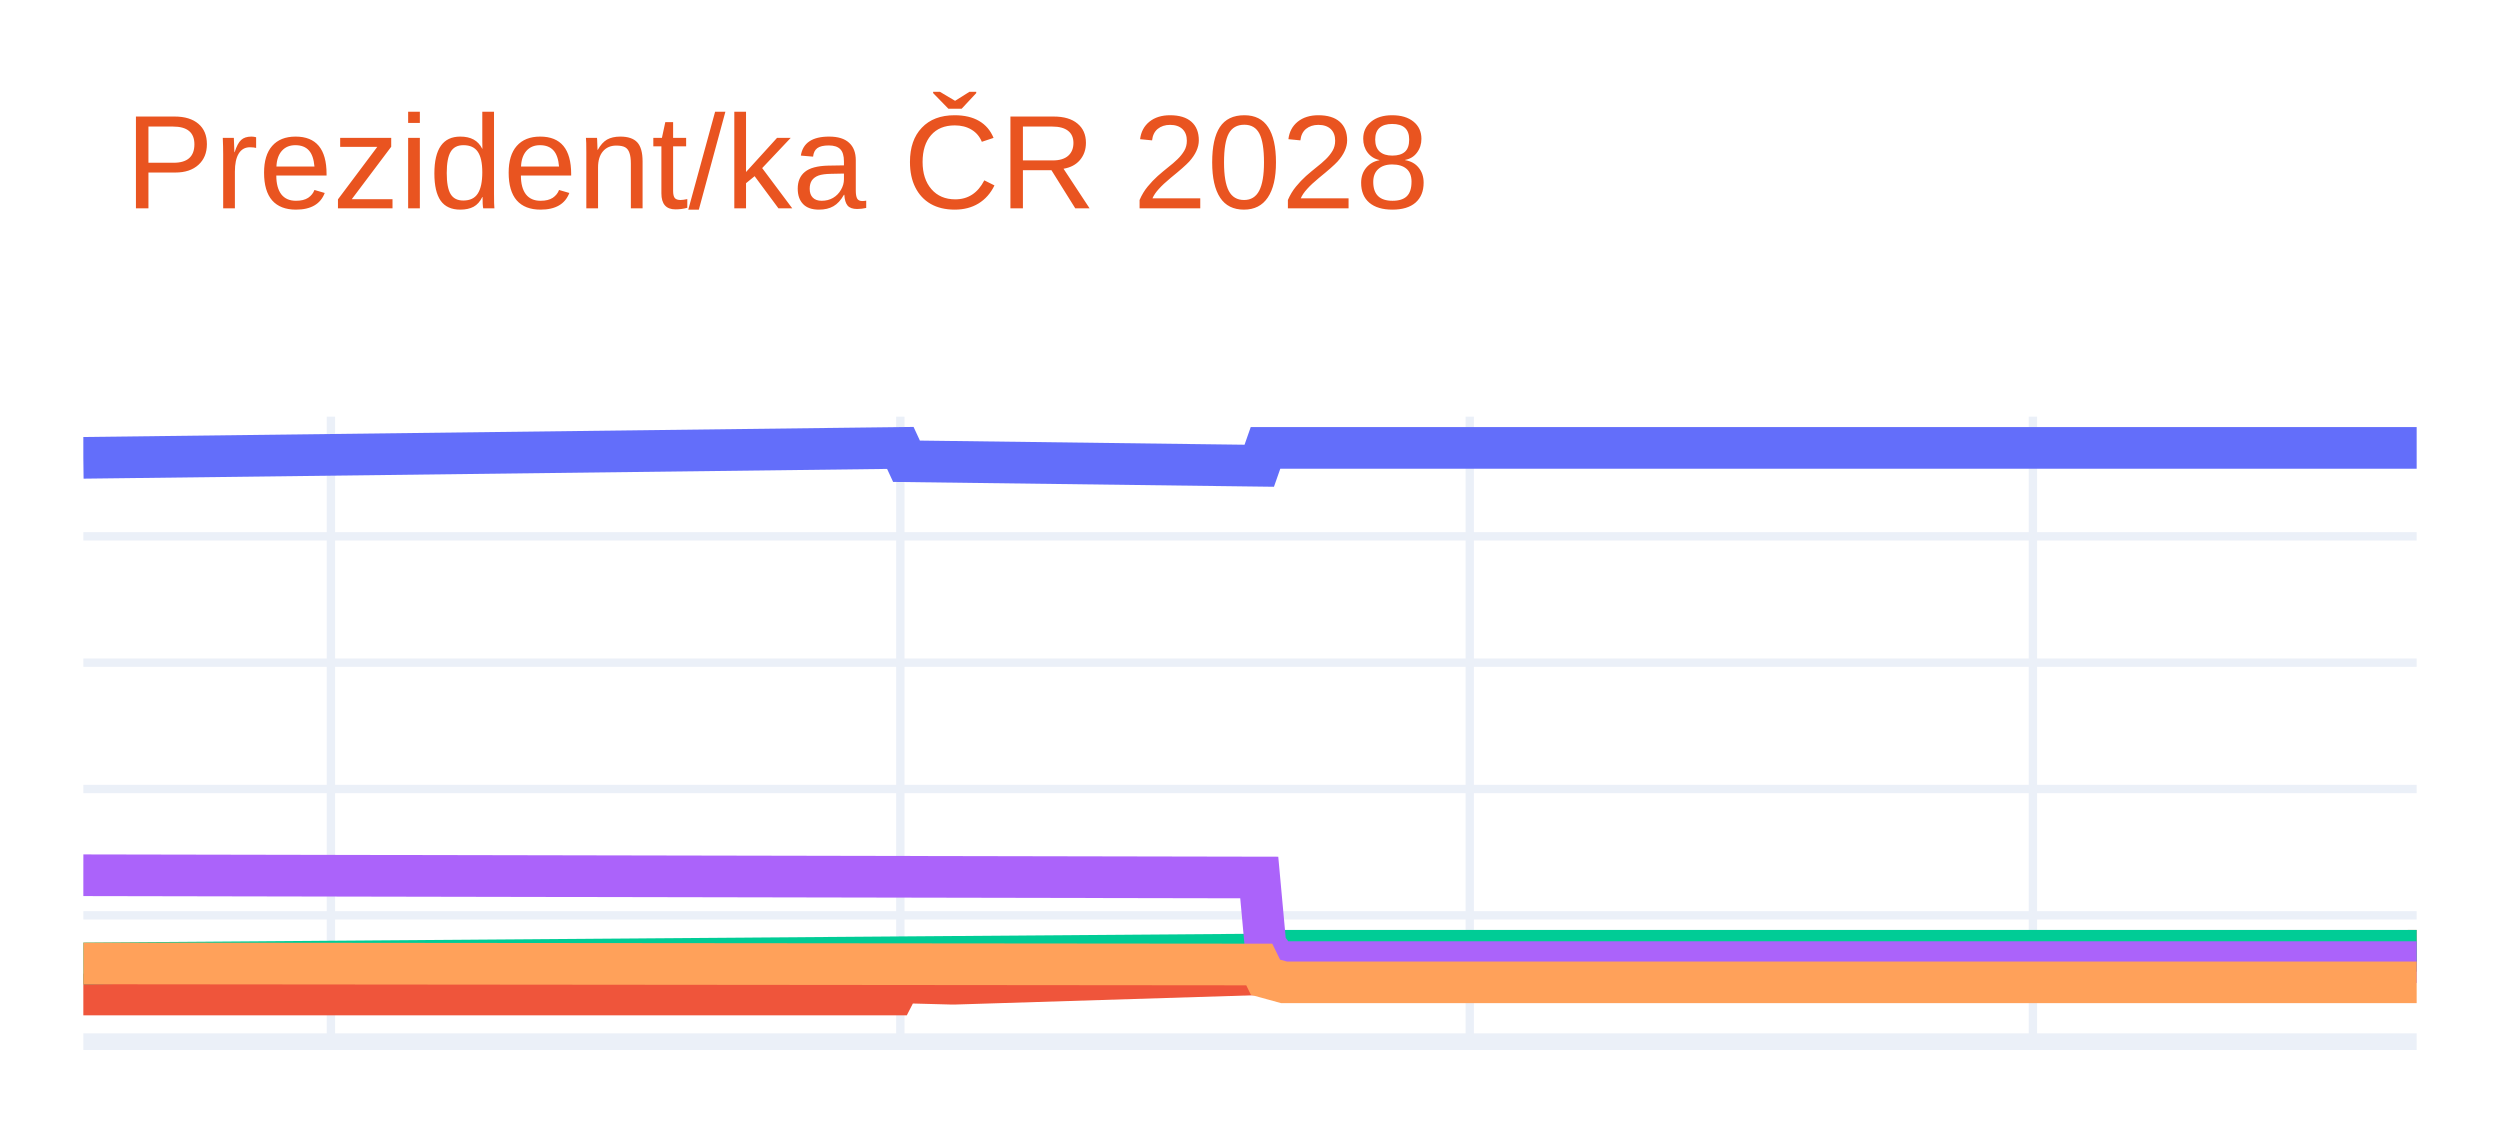
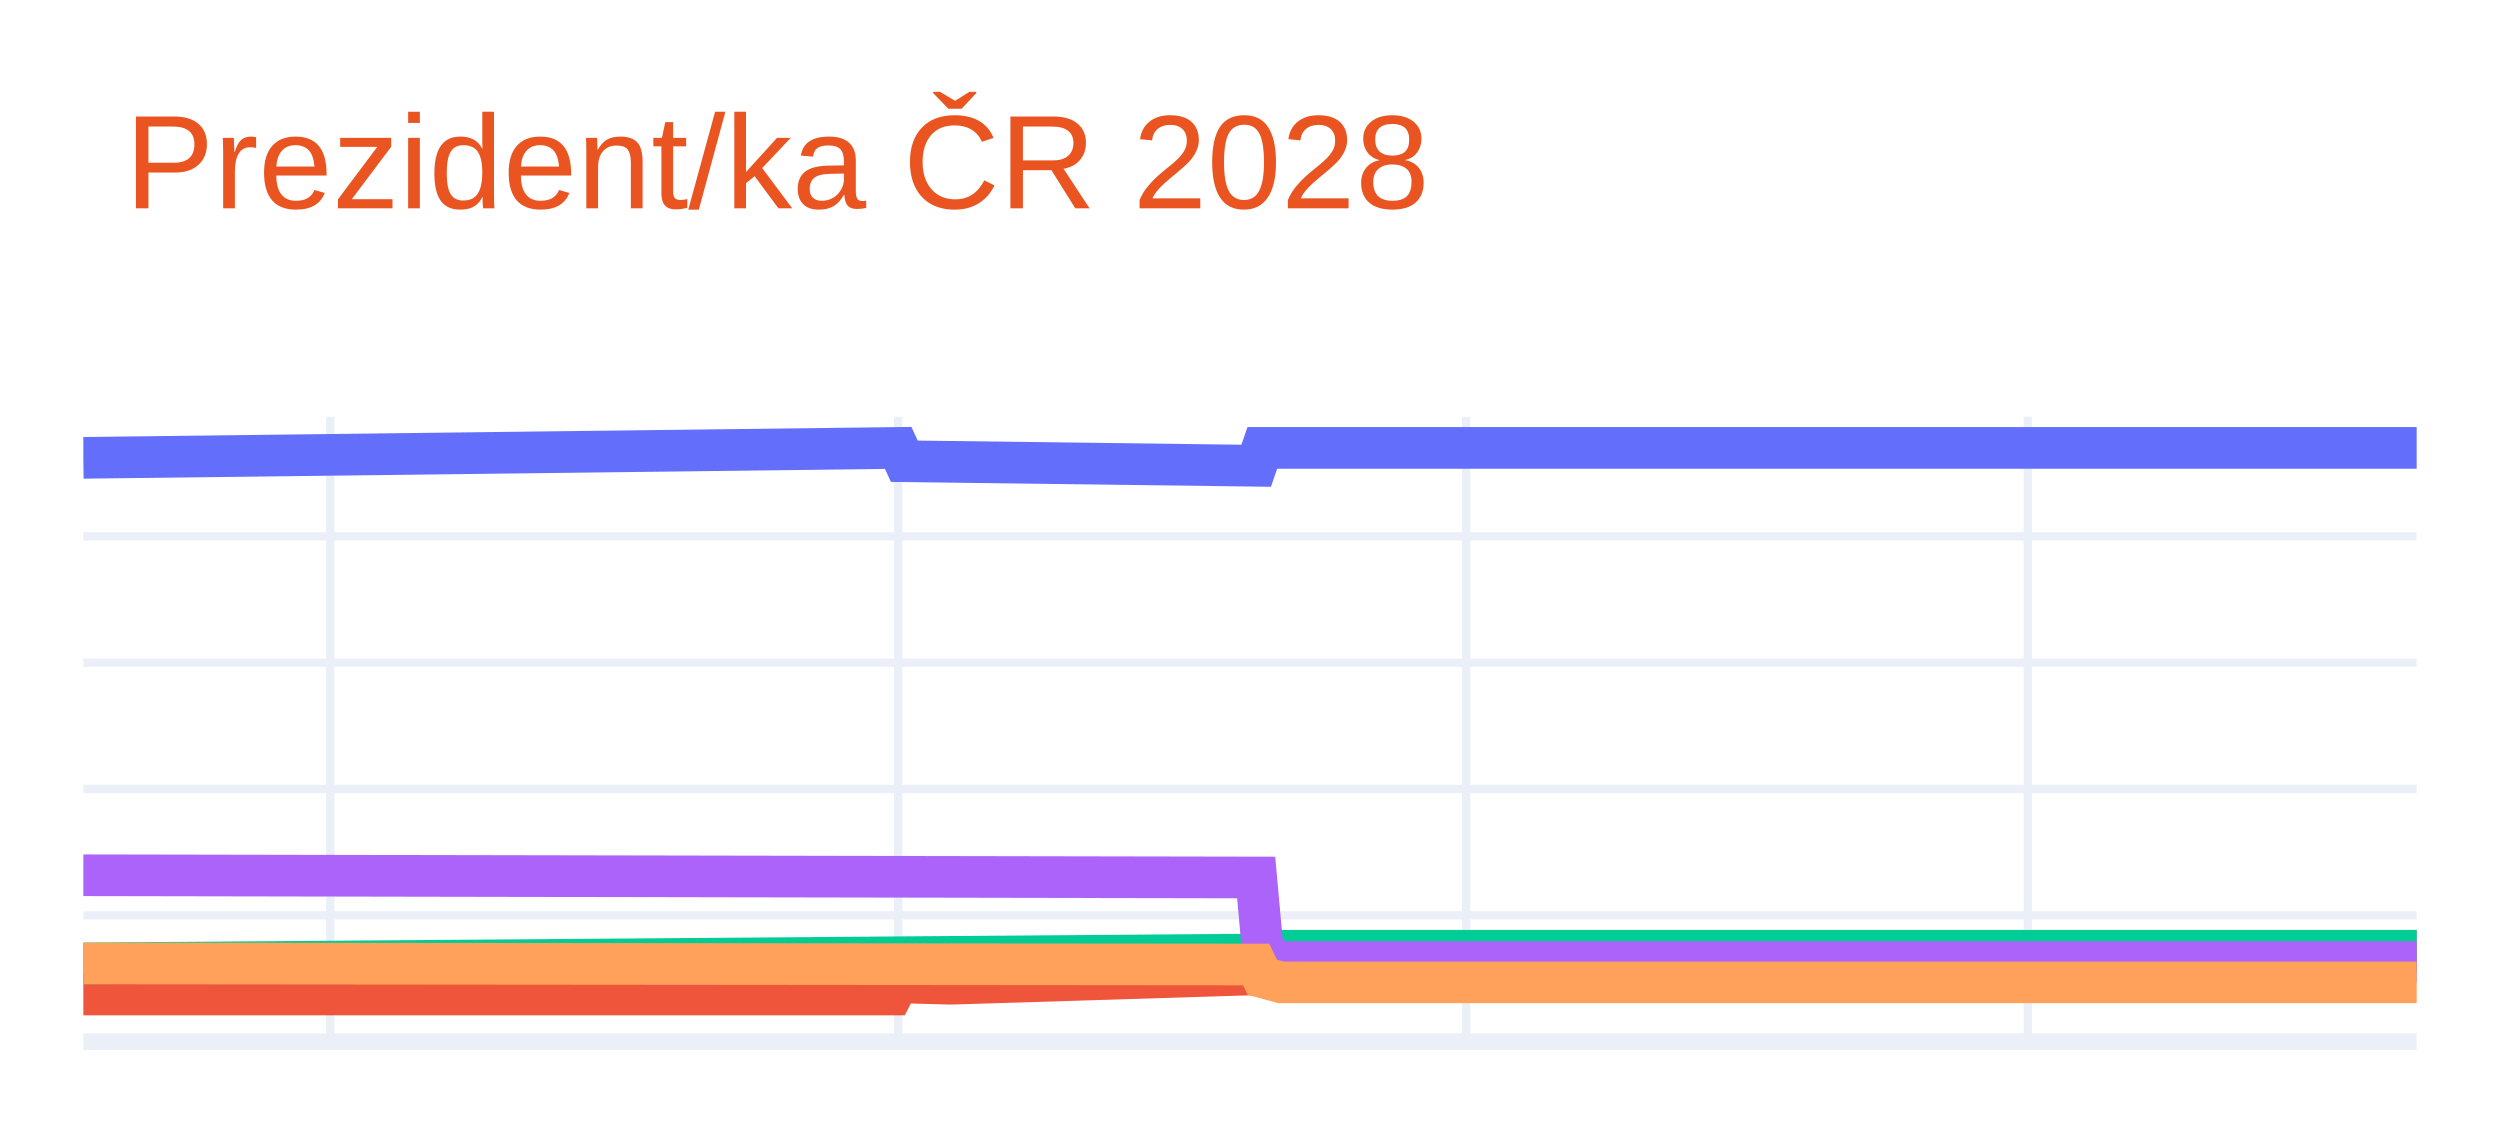
<svg xmlns="http://www.w3.org/2000/svg" class="main-svg" width="300" height="135" style="" viewBox="0 0 300 135">
  <rect x="0" y="0" width="300" height="135" style="fill: rgb(255, 255, 255); fill-opacity: 1;" />
-   <defs id="defs-e61542">
+   <defs id="defs-3f940d">
    <g class="clips">
-       <clipPath id="clipe61542xyplot" class="plotclip">
+       <clipPath id="clip3f940dxyplot" class="plotclip">
        <rect width="280" height="75" />
      </clipPath>
-       <clipPath class="axesclip" id="clipe61542x">
+       <clipPath class="axesclip" id="clip3f940dx">
        <rect x="10" y="0" width="280" height="135" />
      </clipPath>
-       <clipPath class="axesclip" id="clipe61542y">
+       <clipPath class="axesclip" id="clip3f940dy">
        <rect x="0" y="50" width="300" height="75" />
      </clipPath>
-       <clipPath class="axesclip" id="clipe61542xy">
+       <clipPath class="axesclip" id="clip3f940dxy">
        <rect x="10" y="50" width="280" height="75" />
      </clipPath>
    </g>
    <g class="gradients" />
    <g class="patterns" />
  </defs>
  <g class="bglayer" />
  <g class="layer-below">
    <g class="imagelayer" />
    <g class="shapelayer" />
  </g>
  <g class="cartesianlayer">
    <g class="subplot xy">
      <g class="layer-subplot">
        <g class="shapelayer" />
        <g class="imagelayer" />
      </g>
      <g class="minor-gridlayer">
        <g class="x" />
        <g class="y" />
      </g>
      <g class="gridlayer">
        <g class="x">
-           <path class="xgrid crisp" transform="translate(39.71,0)" d="M0,50v75" style="stroke: rgb(235, 240, 248); stroke-opacity: 1; stroke-width: 1px;" />
-           <path class="xgrid crisp" transform="translate(108.04,0)" d="M0,50v75" style="stroke: rgb(235, 240, 248); stroke-opacity: 1; stroke-width: 1px;" />
-           <path class="xgrid crisp" transform="translate(176.37,0)" d="M0,50v75" style="stroke: rgb(235, 240, 248); stroke-opacity: 1; stroke-width: 1px;" />
-           <path class="xgrid crisp" transform="translate(243.95,0)" d="M0,50v75" style="stroke: rgb(235, 240, 248); stroke-opacity: 1; stroke-width: 1px;" />
+           <path class="xgrid crisp" transform="translate(39.63,0)" d="M0,50v75" style="stroke: rgb(235, 240, 248); stroke-opacity: 1; stroke-width: 1px;" />
+           <path class="xgrid crisp" transform="translate(107.78,0)" d="M0,50v75" style="stroke: rgb(235, 240, 248); stroke-opacity: 1; stroke-width: 1px;" />
+           <path class="xgrid crisp" transform="translate(175.93,0)" d="M0,50v75" style="stroke: rgb(235, 240, 248); stroke-opacity: 1; stroke-width: 1px;" />
+           <path class="xgrid crisp" transform="translate(243.33,0)" d="M0,50v75" style="stroke: rgb(235, 240, 248); stroke-opacity: 1; stroke-width: 1px;" />
        </g>
        <g class="y">
          <path class="ygrid crisp" transform="translate(0,109.84)" d="M10,0h280" style="stroke: rgb(235, 240, 248); stroke-opacity: 1; stroke-width: 1px;" />
          <path class="ygrid crisp" transform="translate(0,94.68)" d="M10,0h280" style="stroke: rgb(235, 240, 248); stroke-opacity: 1; stroke-width: 1px;" />
          <path class="ygrid crisp" transform="translate(0,79.52)" d="M10,0h280" style="stroke: rgb(235, 240, 248); stroke-opacity: 1; stroke-width: 1px;" />
          <path class="ygrid crisp" transform="translate(0,64.36)" d="M10,0h280" style="stroke: rgb(235, 240, 248); stroke-opacity: 1; stroke-width: 1px;" />
        </g>
      </g>
      <g class="zerolinelayer">
        <path class="yzl zl crisp" transform="translate(0,125)" d="M10,0h280" style="stroke: rgb(235, 240, 248); stroke-opacity: 1; stroke-width: 2px;" />
      </g>
      <g class="layer-between">
        <g class="shapelayer" />
        <g class="imagelayer" />
      </g>
      <path class="xlines-below" />
      <path class="ylines-below" />
      <g class="overlines-below" />
      <g class="xaxislayer-below" />
      <g class="yaxislayer-below" />
      <g class="overaxes-below" />
-       <g class="plot" transform="translate(10,50)" clip-path="url(#clipe61542xyplot)">
+       <g class="plot" transform="translate(10,50)" clip-path="url(#clip3f940dxyplot)">
        <g class="scatterlayer mlayer">
-           <g class="trace scatter tracecee20f" style="stroke-miterlimit: 2; opacity: 1;">
+           <g class="trace scatter trace151f52" style="stroke-miterlimit: 2; opacity: 1;">
            <g class="fills" />
            <g class="errorbars" />
            <g class="lines">
-               <path class="js-line" d="M0,4.94L98.04,3.75L98.78,5.35L141.11,5.89L141.86,3.75L280,3.75" style="vector-effect: none; fill: none; stroke: rgb(99, 110, 250); stroke-opacity: 1; stroke-width: 5px; opacity: 1;" />
+               <path class="js-line" d="M0,4.94L97.78,3.75L98.52,5.35L140.74,5.89L141.48,3.75L280,3.75" style="vector-effect: none; fill: none; stroke: rgb(99, 110, 250); stroke-opacity: 1; stroke-width: 5px; opacity: 1;" />
            </g>
            <g class="points" />
            <g class="text" />
          </g>
-           <g class="trace scatter tracef0169e" style="stroke-miterlimit: 2; opacity: 1;">
+           <g class="trace scatter trace8514b6" style="stroke-miterlimit: 2; opacity: 1;">
            <g class="fills" />
            <g class="errorbars" />
            <g class="lines">
-               <path class="js-line" d="M0,69.34L97.29,69.34L98.04,67.88L103.98,68.04L104.72,68.04L141.11,66.91L141.86,65.45L144.08,64.84L144.83,64.84L280,64.09" style="vector-effect: none; fill: none; stroke: rgb(239, 85, 59); stroke-opacity: 1; stroke-width: 5px; opacity: 1;" />
+               <path class="js-line" d="M0,69.34L97.04,69.34L97.78,67.88L103.7,68.04L104.44,68.04L140.74,66.91L141.48,65.45L143.7,64.84L144.44,64.84L280,64.09" style="vector-effect: none; fill: none; stroke: rgb(239, 85, 59); stroke-opacity: 1; stroke-width: 5px; opacity: 1;" />
            </g>
            <g class="points" />
            <g class="text" />
          </g>
-           <g class="trace scatter trace9e1ed6" style="stroke-miterlimit: 2; opacity: 1;">
+           <g class="trace scatter tracee9b2bd" style="stroke-miterlimit: 2; opacity: 1;">
            <g class="fills" />
            <g class="errorbars" />
            <g class="lines">
-               <path class="js-line" d="M0,65.61L141.86,64.54L142.6,64.09L280,64.09" style="vector-effect: none; fill: none; stroke: rgb(0, 204, 150); stroke-opacity: 1; stroke-width: 5px; opacity: 1;" />
+               <path class="js-line" d="M0,65.61L141.48,64.54L142.22,64.09L280,64.09" style="vector-effect: none; fill: none; stroke: rgb(0, 204, 150); stroke-opacity: 1; stroke-width: 5px; opacity: 1;" />
            </g>
            <g class="points" />
            <g class="text" />
          </g>
-           <g class="trace scatter trace28cc30" style="stroke-miterlimit: 2; opacity: 1;">
+           <g class="trace scatter trace092189" style="stroke-miterlimit: 2; opacity: 1;">
            <g class="fills" />
            <g class="errorbars" />
            <g class="lines">
-               <path class="js-line" d="M0,55.03L141.11,55.3L141.86,63.48L143.34,65.45L144.08,65.45L280,65.45" style="vector-effect: none; fill: none; stroke: rgb(171, 99, 250); stroke-opacity: 1; stroke-width: 5px; opacity: 1;" />
+               <path class="js-line" d="M0,55.03L140.74,55.3L141.48,63.48L142.96,65.45L143.7,65.45L280,65.45" style="vector-effect: none; fill: none; stroke: rgb(171, 99, 250); stroke-opacity: 1; stroke-width: 5px; opacity: 1;" />
            </g>
            <g class="points" />
            <g class="text" />
          </g>
-           <g class="trace scatter trace2c889f" style="stroke-miterlimit: 2; opacity: 1;">
+           <g class="trace scatter trace01ab26" style="stroke-miterlimit: 2; opacity: 1;">
            <g class="fills" />
            <g class="errorbars" />
            <g class="lines">
-               <path class="js-line" d="M0,65.61L141.11,65.74L141.86,67.27L144.08,67.88L144.83,67.88L280,67.88" style="vector-effect: none; fill: none; stroke: rgb(255, 161, 90); stroke-opacity: 1; stroke-width: 5px; opacity: 1;" />
+               <path class="js-line" d="M0,65.61L140.74,65.74L141.48,67.27L143.7,67.88L144.44,67.88L280,67.88" style="vector-effect: none; fill: none; stroke: rgb(255, 161, 90); stroke-opacity: 1; stroke-width: 5px; opacity: 1;" />
            </g>
            <g class="points" />
            <g class="text" />
          </g>
        </g>
      </g>
      <g class="overplot" />
      <path class="xlines-above crisp" d="M0,0" style="fill: none;" />
      <path class="ylines-above crisp" d="M0,0" style="fill: none;" />
      <g class="overlines-above" />
      <g class="xaxislayer-above" />
      <g class="yaxislayer-above" />
      <g class="overaxes-above" />
    </g>
  </g>
  <g class="polarlayer" />
  <g class="smithlayer" />
  <g class="ternarylayer" />
  <g class="geolayer" />
  <g class="funnelarealayer" />
  <g class="pielayer" />
  <g class="iciclelayer" />
  <g class="treemaplayer" />
  <g class="sunburstlayer" />
  <g class="glimages" />
-   <defs id="topdefs-e61542">
+   <defs id="topdefs-3f940d">
    <g class="clips" />
  </defs>
  <g class="layer-above">
    <g class="imagelayer" />
    <g class="shapelayer" />
  </g>
  <g class="infolayer">
    <g class="g-gtitle">
      <text class="gtitle" x="15" y="25" text-anchor="start" dy="0em" style="font-family: Ubuntu, verdana, arial, sans-serif; font-size: 16px; fill: rgb(233, 84, 32); opacity: 1; white-space: pre;">Prezident/ka ČR 2028</text>
    </g>
    <g class="g-xtitle" />
    <g class="g-ytitle" />
  </g>
</svg>
